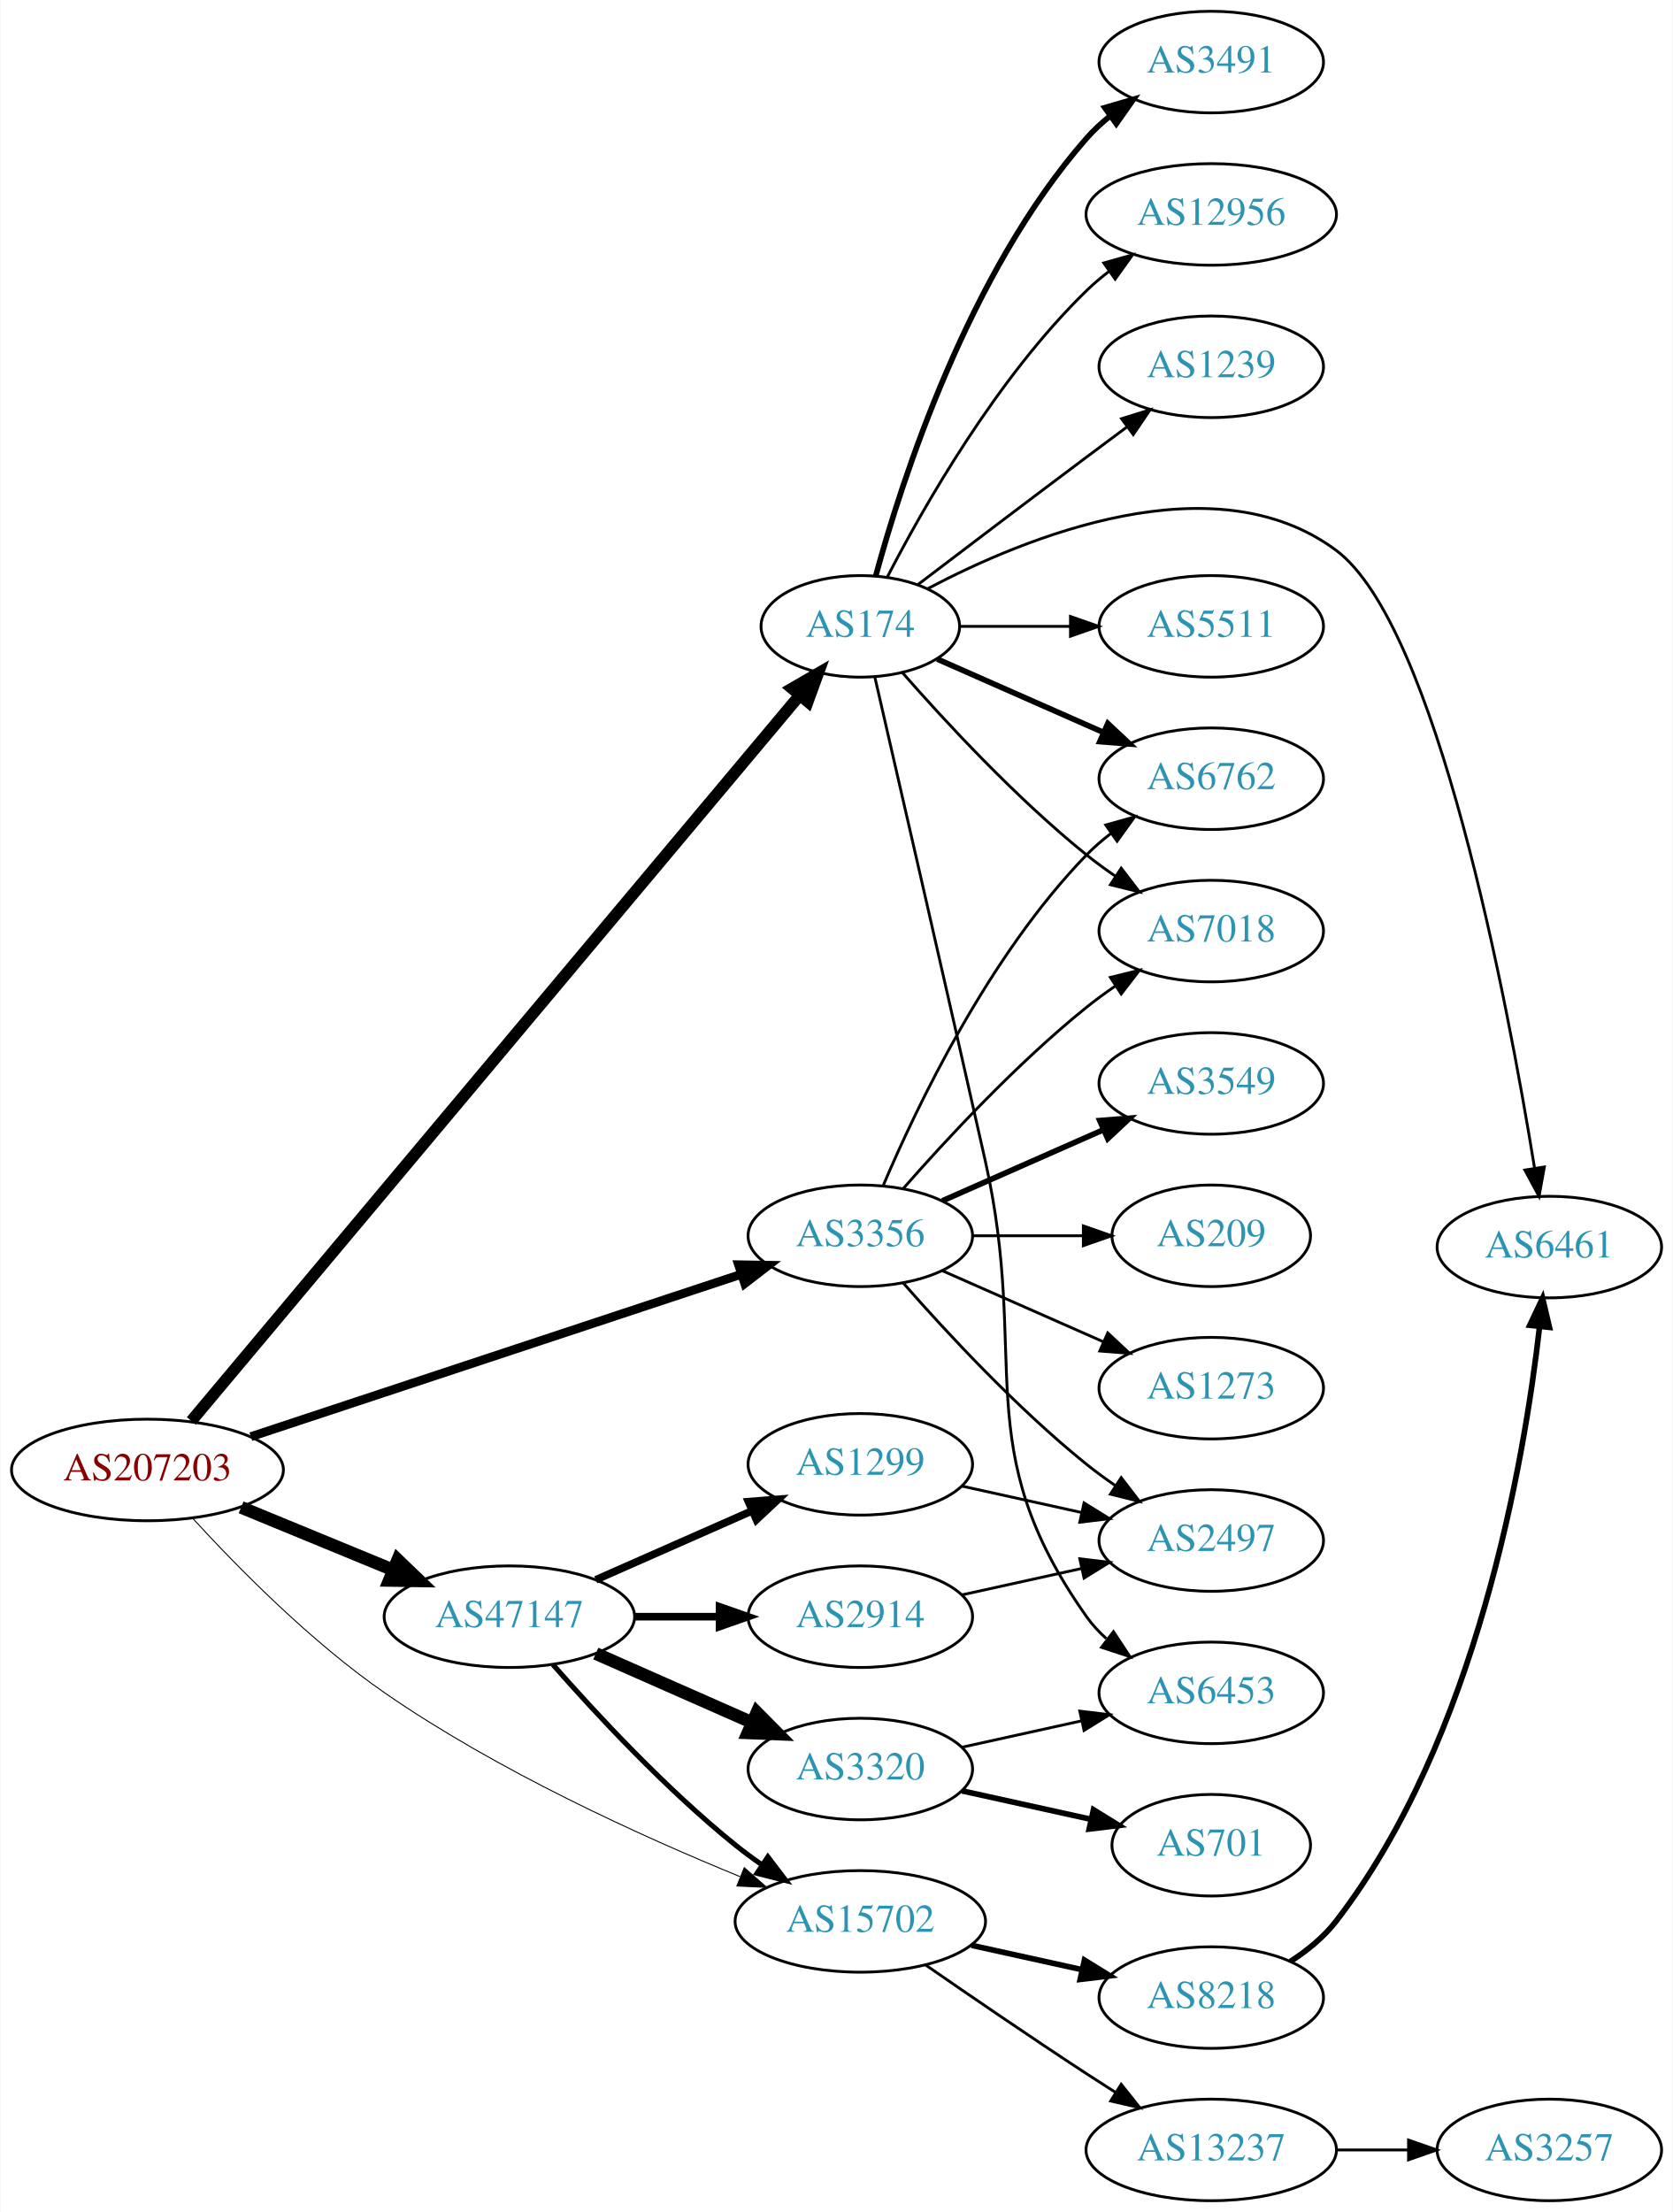
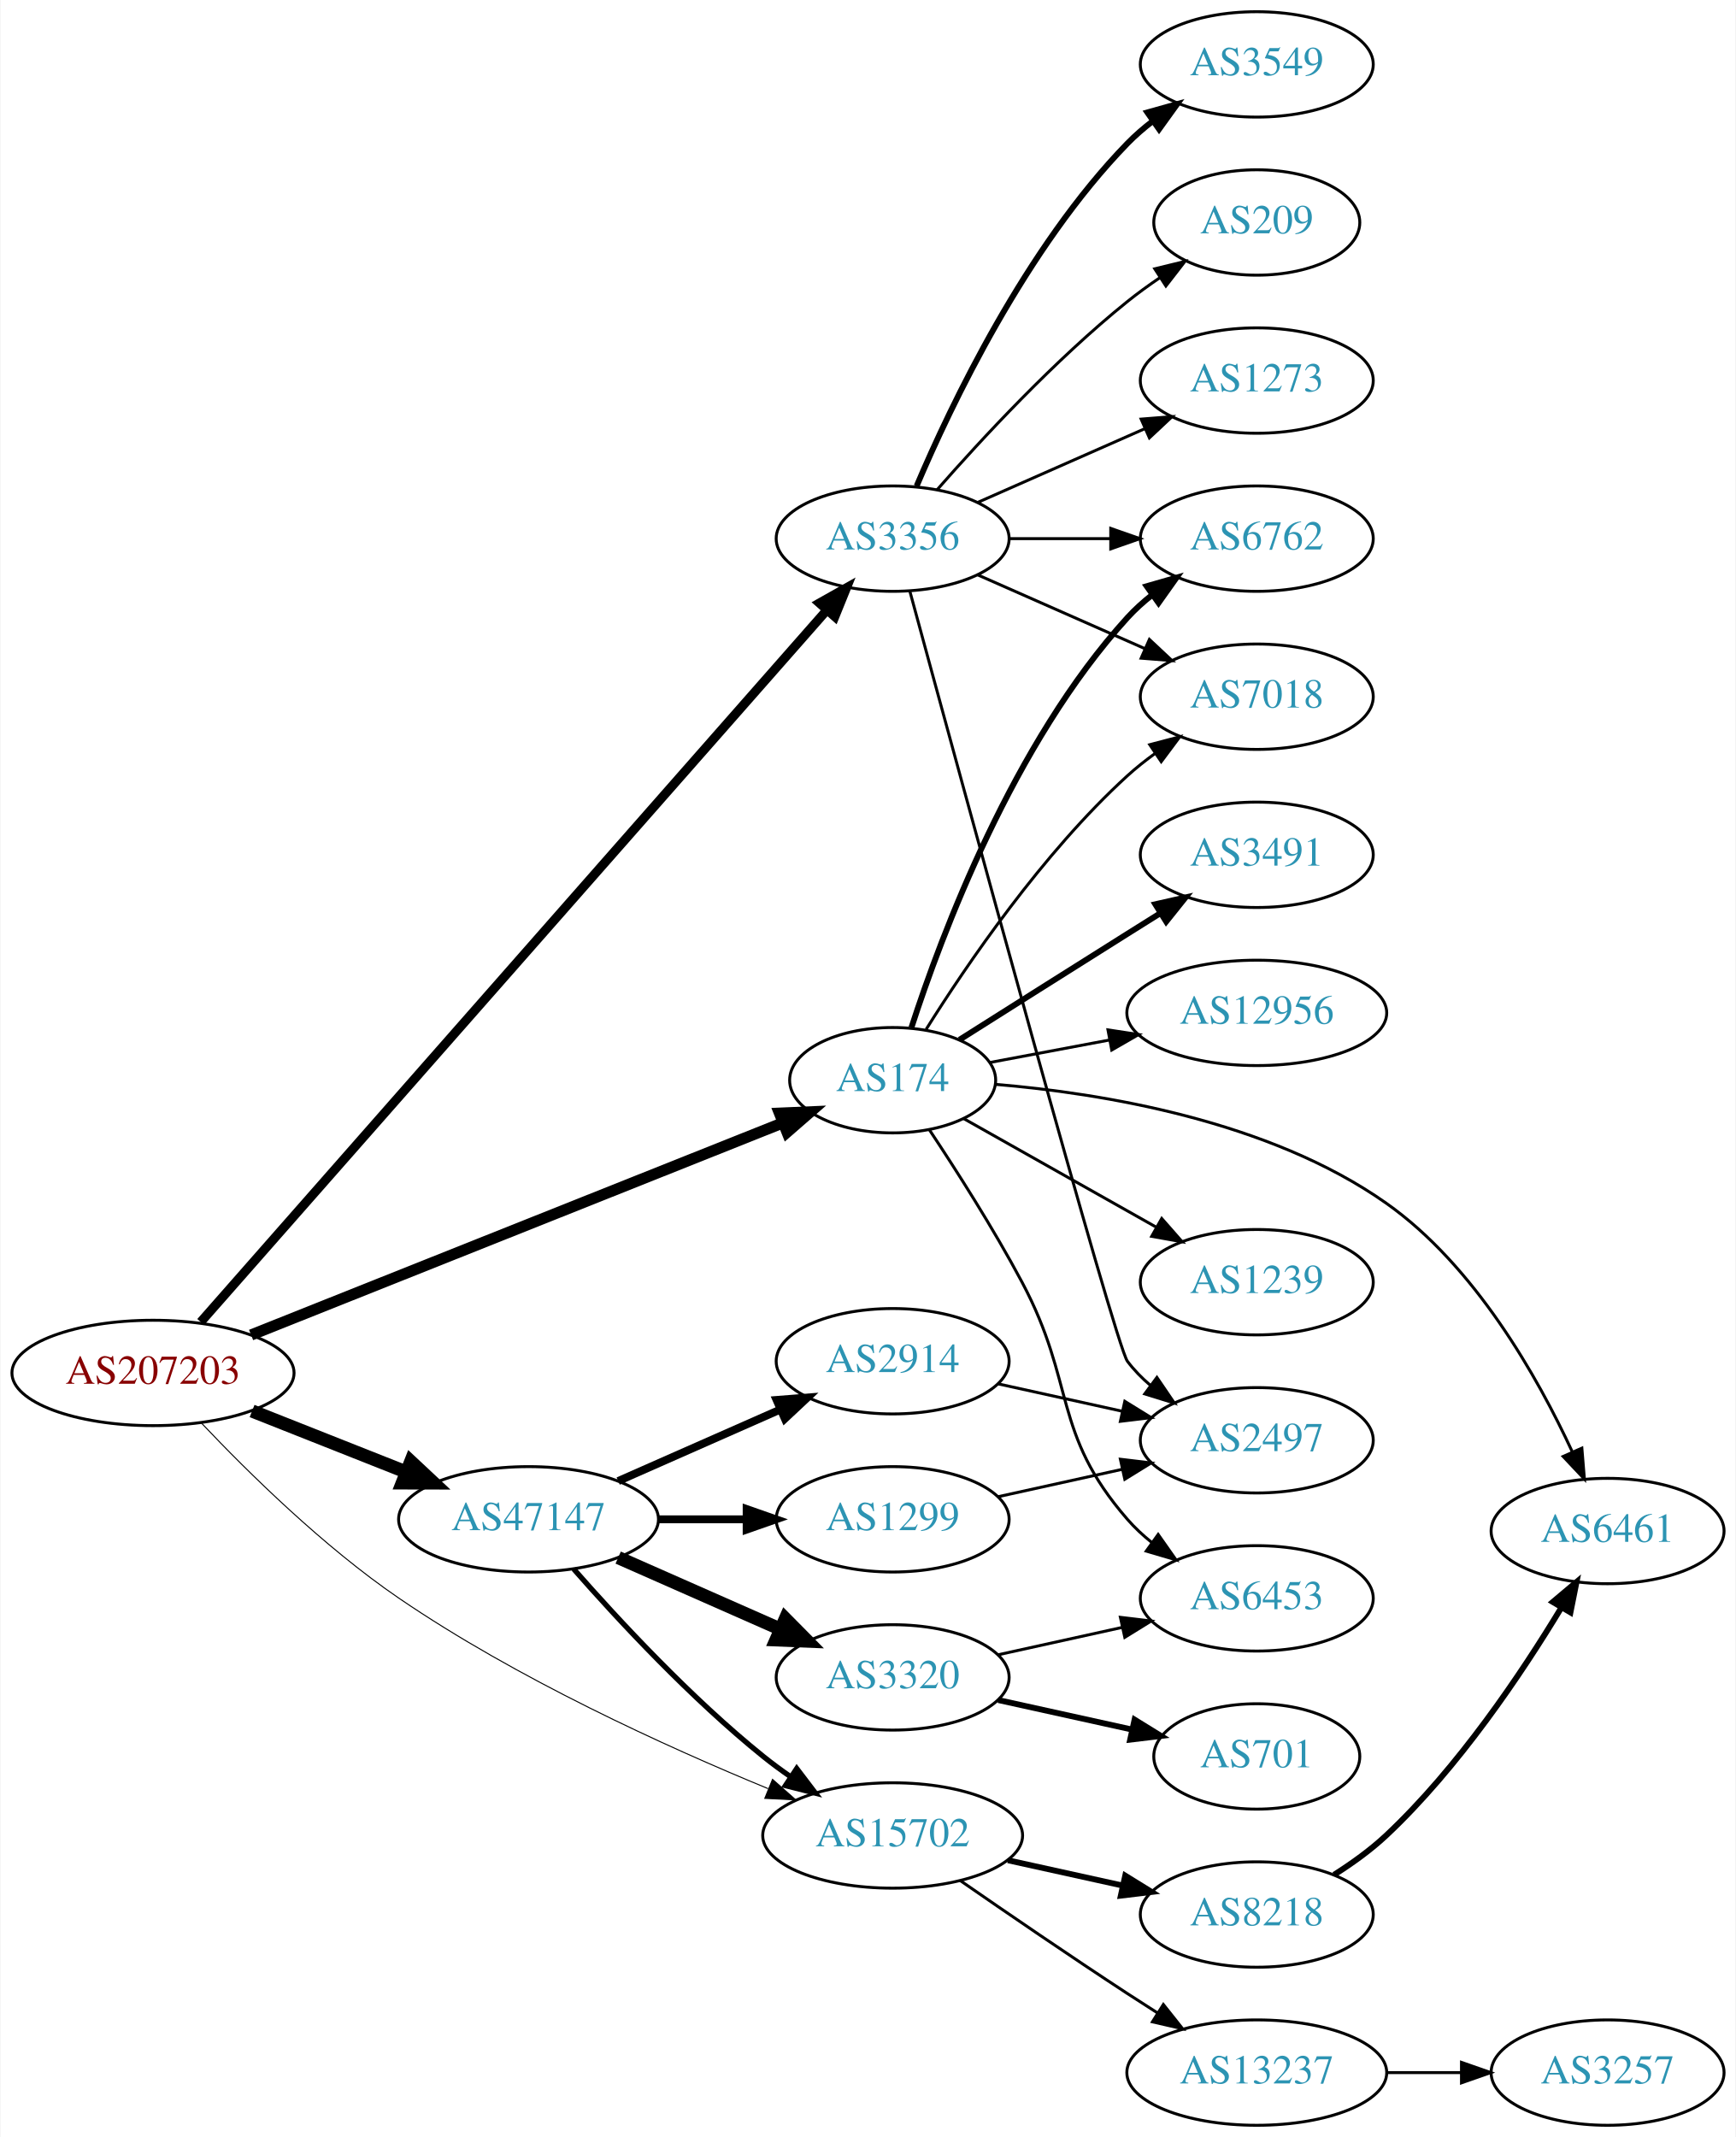
- <svg xmlns="http://www.w3.org/2000/svg" xmlns:xlink="http://www.w3.org/1999/xlink" width="593pt" height="784pt" viewBox="0.00 0.00 592.66 784.00">
-   <g id="graph0" class="graph" transform="scale(1 1) rotate(0) translate(4 780)">
-     <polygon fill="white" stroke="none" points="-4,4 -4,-780 588.661,-780 588.661,4 -4,4" />
+ <svg xmlns="http://www.w3.org/2000/svg" xmlns:xlink="http://www.w3.org/1999/xlink" width="593pt" height="730pt" viewBox="0.00 0.00 592.66 730.00">
+   <g id="graph0" class="graph" transform="scale(1 1) rotate(0) translate(4 726)">
+     <polygon fill="white" stroke="none" points="-4,4 -4,-726 588.661,-726 588.661,4 -4,4" />
    <g id="node1" class="node">
      <g id="a_node1">
        <a xlink:href="/asn/207203" xlink:title="AS207203 ~ TIMEWARP IT Consulting GmbH [AT]">
-           <ellipse fill="#ffffff" stroke="black" cx="48.096" cy="-259" rx="48.192" ry="18" />
-           <text text-anchor="middle" x="48.096" y="-255.3" font-family="Times,serif" font-size="14.00" fill="#880000">AS207203</text>
+           <ellipse fill="#ffffff" stroke="black" cx="48.096" cy="-257" rx="48.192" ry="18" />
+           <text text-anchor="middle" x="48.096" y="-253.3" font-family="Times,serif" font-size="14.00" fill="#880000">AS207203</text>
        </a>
      </g>
    </g>
    <g id="node2" class="node">
      <g id="a_node2">
        <a xlink:href="/asn/174" xlink:title="AS174 ~ Cogent Communications [US]">
-           <ellipse fill="#ffffff" stroke="black" cx="300.78" cy="-558" rx="35.194" ry="18" />
-           <text text-anchor="middle" x="300.78" y="-554.3" font-family="Times,serif" font-size="14.00" fill="#2c94b3">AS174</text>
+           <ellipse fill="#ffffff" stroke="black" cx="300.78" cy="-357" rx="35.194" ry="18" />
+           <text text-anchor="middle" x="300.78" y="-353.3" font-family="Times,serif" font-size="14.00" fill="#2c94b3">AS174</text>
        </a>
      </g>
    </g>
    <g id="edge1" class="edge">
-       <path fill="none" stroke="black" stroke-width="4.154" d="M63.657,-276.368C106.086,-326.974 229.717,-474.433 279.075,-533.305" />
-       <polygon fill="black" stroke="black" stroke-width="4.154" points="276.59,-535.998 285.8,-541.326 282.16,-531.328 276.59,-535.998" />
+       <path fill="none" stroke="black" stroke-width="3.808" d="M81.611,-269.971C128.337,-288.61 214.217,-322.868 263.133,-342.381" />
+       <polygon fill="black" stroke="black" stroke-width="3.808" points="262.107,-345.74 272.692,-346.194 264.701,-339.238 262.107,-345.74" />
    </g>
    <g id="node3" class="node">
      <g id="a_node3">
        <a xlink:href="/asn/3356" xlink:title="AS3356 ~ Level 3 Parent, LLC [US]">
-           <ellipse fill="#ffffff" stroke="black" cx="300.78" cy="-342" rx="39.794" ry="18" />
-           <text text-anchor="middle" x="300.78" y="-338.3" font-family="Times,serif" font-size="14.00" fill="#2c94b3">AS3356</text>
+           <ellipse fill="#ffffff" stroke="black" cx="300.78" cy="-542" rx="39.794" ry="18" />
+           <text text-anchor="middle" x="300.78" y="-538.3" font-family="Times,serif" font-size="14.00" fill="#2c94b3">AS3356</text>
        </a>
      </g>
    </g>
    <g id="edge2" class="edge">
-       <path fill="none" stroke="black" stroke-width="3.115" d="M84.746,-270.804C130.652,-286.003 210.265,-312.362 258.673,-328.39" />
-       <polygon fill="black" stroke="black" stroke-width="3.115" points="257.619,-331.728 268.212,-331.548 259.819,-325.082 257.619,-331.728" />
+       <path fill="none" stroke="black" stroke-width="3.115" d="M64.4,-274.399C107.258,-323.124 228.571,-461.044 278.206,-517.473" />
+       <polygon fill="black" stroke="black" stroke-width="3.115" points="275.759,-519.99 284.992,-525.188 281.015,-515.367 275.759,-519.99" />
    </g>
    <g id="node4" class="node">
      <g id="a_node4">
        <a xlink:href="/asn/47147" xlink:title="AS47147 ~ ANEXIA Internetdienstleistungs GmbH [AT]">
          <ellipse fill="#ffffff" stroke="black" cx="176.388" cy="-207" rx="44.393" ry="18" />
          <text text-anchor="middle" x="176.388" y="-203.3" font-family="Times,serif" font-size="14.00" fill="#2c94b3">AS47147</text>
        </a>
      </g>
    </g>
    <g id="edge3" class="edge">
-       <path fill="none" stroke="black" stroke-width="4.5" d="M81.291,-245.744C97.693,-238.99 117.796,-230.713 135.204,-223.545" />
-       <polygon fill="black" stroke="black" stroke-width="4.5" points="136.81,-227.142 144.557,-219.694 133.811,-219.861 136.81,-227.142" />
+       <path fill="none" stroke="black" stroke-width="4.5" d="M81.948,-243.994C97.955,-237.656 117.365,-229.972 134.338,-223.252" />
+       <polygon fill="black" stroke="black" stroke-width="4.5" points="136.157,-226.766 144.006,-219.424 133.259,-219.444 136.157,-226.766" />
    </g>
    <g id="node5" class="node">
      <g id="a_node5">
        <a xlink:href="/asn/15702" xlink:title="AS15702 ~ Onstage Online GmbH [AT]">
          <ellipse fill="#ffffff" stroke="black" cx="300.78" cy="-99" rx="44.393" ry="18" />
          <text text-anchor="middle" x="300.78" y="-95.3" font-family="Times,serif" font-size="14.00" fill="#2c94b3">AS15702</text>
        </a>
      </g>
    </g>
    <g id="edge4" class="edge">
-       <path fill="none" stroke="black" stroke-width="0.346" d="M64.044,-241.969C79.764,-224.778 105.835,-198.232 132.191,-180 172.152,-152.356 222.986,-129.242 258.135,-114.873" />
-       <polygon fill="black" stroke="black" stroke-width="0.346" points="259.643,-118.039 267.611,-111.056 257.027,-111.546 259.643,-118.039" />
+       <path fill="none" stroke="black" stroke-width="0.346" d="M64.719,-239.805C80.561,-223.06 106.36,-197.626 132.191,-180 172.328,-152.613 223.132,-129.454 258.225,-115.004" />
+       <polygon fill="black" stroke="black" stroke-width="0.346" points="259.736,-118.168 267.684,-111.163 257.102,-111.682 259.736,-118.168" />
    </g>
    <g id="node6" class="node">
      <g id="a_node6">
-         <a xlink:href="/asn/3491" xlink:title="AS3491 ~ PCCW Global, Inc. [US]">
-           <ellipse fill="#ffffff" stroke="black" cx="425.172" cy="-758" rx="39.794" ry="18" />
-           <text text-anchor="middle" x="425.172" y="-754.3" font-family="Times,serif" font-size="14.00" fill="#2c94b3">AS3491</text>
+         <a xlink:href="/asn/6762" xlink:title="AS6762 ~ TELECOM ITALIA SPARKLE S.p.A. [IT]">
+           <ellipse fill="#ffffff" stroke="black" cx="425.172" cy="-542" rx="39.794" ry="18" />
+           <text text-anchor="middle" x="425.172" y="-538.3" font-family="Times,serif" font-size="14.00" fill="#2c94b3">AS6762</text>
        </a>
      </g>
    </g>
    <g id="edge5" class="edge">
-       <path fill="none" stroke="black" stroke-width="2" d="M306.235,-575.834C315.378,-609.479 339.013,-683.226 380.976,-731 383.456,-733.824 386.304,-736.454 389.328,-738.878" />
-       <polygon fill="black" stroke="black" stroke-width="2" points="387.444,-741.833 397.615,-744.8 391.514,-736.138 387.444,-741.833" />
+       <path fill="none" stroke="black" stroke-width="2" d="M307.193,-374.99C317.377,-406.432 341.941,-472.112 380.976,-515 383.506,-517.78 386.386,-520.381 389.431,-522.785" />
+       <polygon fill="black" stroke="black" stroke-width="2" points="387.565,-525.753 397.747,-528.681 391.614,-520.042 387.565,-525.753" />
    </g>
    <g id="node7" class="node">
      <g id="a_node7">
-         <a xlink:href="/asn/6762" xlink:title="AS6762 ~ TELECOM ITALIA SPARKLE S.p.A. [IT]">
-           <ellipse fill="#ffffff" stroke="black" cx="425.172" cy="-504" rx="39.794" ry="18" />
-           <text text-anchor="middle" x="425.172" y="-500.3" font-family="Times,serif" font-size="14.00" fill="#2c94b3">AS6762</text>
+         <a xlink:href="/asn/1239" xlink:title="AS1239 ~ Sprint [US]">
+           <ellipse fill="#ffffff" stroke="black" cx="425.172" cy="-288" rx="39.794" ry="18" />
+           <text text-anchor="middle" x="425.172" y="-284.3" font-family="Times,serif" font-size="14.00" fill="#2c94b3">AS1239</text>
        </a>
      </g>
    </g>
    <g id="edge6" class="edge">
-       <path fill="none" stroke="black" stroke-width="2" d="M328.036,-546.416C345.221,-538.833 367.935,-528.812 386.969,-520.414" />
-       <polygon fill="black" stroke="black" stroke-width="2" points="388.521,-523.555 396.257,-516.316 385.695,-517.151 388.521,-523.555" />
+       <path fill="none" stroke="black" d="M325.089,-343.859C343.697,-333.369 370.011,-318.534 390.845,-306.788" />
+       <polygon fill="black" stroke="black" points="392.699,-309.761 399.691,-301.801 389.261,-303.663 392.699,-309.761" />
    </g>
    <g id="node8" class="node">
      <g id="a_node8">
+         <a xlink:href="/asn/7018" xlink:title="AS7018 ~ AT&amp;T Services, Inc. [US]">
+           <ellipse fill="#ffffff" stroke="black" cx="425.172" cy="-488" rx="39.794" ry="18" />
+           <text text-anchor="middle" x="425.172" y="-484.3" font-family="Times,serif" font-size="14.00" fill="#2c94b3">AS7018</text>
+         </a>
+       </g>
+     </g>
+     <g id="edge7" class="edge">
+       <path fill="none" stroke="black" d="M312.207,-374.366C325.996,-396.352 351.964,-434.546 380.976,-461 383.906,-463.672 387.136,-466.237 390.469,-468.649" />
+       <polygon fill="black" stroke="black" points="388.611,-471.618 398.859,-474.308 392.526,-465.814 388.611,-471.618" />
+     </g>
+     <g id="node9" class="node">
+       <g id="a_node9">
+         <a xlink:href="/asn/3491" xlink:title="AS3491 ~ PCCW Global, Inc. [US]">
+           <ellipse fill="#ffffff" stroke="black" cx="425.172" cy="-434" rx="39.794" ry="18" />
+           <text text-anchor="middle" x="425.172" y="-430.3" font-family="Times,serif" font-size="14.00" fill="#2c94b3">AS3491</text>
+         </a>
+       </g>
+     </g>
+     <g id="edge8" class="edge">
+       <path fill="none" stroke="black" stroke-width="2" d="M323.613,-370.821C339.509,-380.875 361.562,-394.804 380.976,-407 384.598,-409.276 388.394,-411.656 392.169,-414.019" />
+       <polygon fill="black" stroke="black" stroke-width="2" points="390.511,-417.11 400.845,-419.446 394.223,-411.176 390.511,-417.11" />
+     </g>
+     <g id="node10" class="node">
+       <g id="a_node10">
        <a xlink:href="/asn/6453" xlink:title="AS6453 ~ TATA COMMUNICATIONS (AMERICA) INC [US]">
          <ellipse fill="#ffffff" stroke="black" cx="425.172" cy="-180" rx="39.794" ry="18" />
          <text text-anchor="middle" x="425.172" y="-176.3" font-family="Times,serif" font-size="14.00" fill="#2c94b3">AS6453</text>
        </a>
      </g>
    </g>
-     <g id="edge7" class="edge">
-       <path fill="none" stroke="black" d="M305.925,-540.027C313.663,-506.445 330.804,-431.879 344.976,-369 361.193,-297.049 338.397,-267.225 380.976,-207 382.967,-204.184 385.354,-201.599 387.97,-199.24" />
-       <polygon fill="black" stroke="black" points="390.522,-201.694 396.338,-192.838 386.269,-196.135 390.522,-201.694" />
-     </g>
-     <g id="node9" class="node">
-       <g id="a_node9">
-         <a xlink:href="/asn/12956" xlink:title="AS12956 ~ TELXIUS [ES]">
-           <ellipse fill="#ffffff" stroke="black" cx="425.172" cy="-704" rx="44.393" ry="18" />
-           <text text-anchor="middle" x="425.172" y="-700.3" font-family="Times,serif" font-size="14.00" fill="#2c94b3">AS12956</text>
-         </a>
-       </g>
-     </g>
-     <g id="edge8" class="edge">
-       <path fill="none" stroke="black" d="M310.318,-575.419C323.093,-600.196 349.119,-646.041 380.976,-677 383.461,-679.415 386.198,-681.724 389.05,-683.902" />
-       <polygon fill="black" stroke="black" points="387.088,-686.8 397.285,-689.674 391.105,-681.068 387.088,-686.8" />
-     </g>
-     <g id="node10" class="node">
-       <g id="a_node10">
-         <a xlink:href="/asn/7018" xlink:title="AS7018 ~ AT&amp;T Services, Inc. [US]">
-           <ellipse fill="#ffffff" stroke="black" cx="425.172" cy="-450" rx="39.794" ry="18" />
-           <text text-anchor="middle" x="425.172" y="-446.3" font-family="Times,serif" font-size="14.00" fill="#2c94b3">AS7018</text>
-         </a>
-       </g>
-     </g>
    <g id="edge9" class="edge">
-       <path fill="none" stroke="black" d="M315.653,-541.655C330.723,-524.441 356.001,-497.099 380.976,-477 384.231,-474.38 387.756,-471.808 391.341,-469.354" />
-       <polygon fill="black" stroke="black" points="393.26,-472.281 399.714,-463.879 389.429,-466.423 393.26,-472.281" />
+       <path fill="none" stroke="black" d="M313.299,-340.101C322.426,-326.371 335.221,-306.343 344.976,-288 363.474,-253.218 355.142,-236.742 380.976,-207 383.441,-204.162 386.277,-201.523 389.295,-199.094" />
+       <polygon fill="black" stroke="black" points="391.482,-201.833 397.573,-193.164 387.405,-196.142 391.482,-201.833" />
    </g>
    <g id="node11" class="node">
      <g id="a_node11">
-         <a xlink:href="/asn/1239" xlink:title="AS1239 ~ Sprint [US]">
-           <ellipse fill="#ffffff" stroke="black" cx="425.172" cy="-650" rx="39.794" ry="18" />
-           <text text-anchor="middle" x="425.172" y="-646.3" font-family="Times,serif" font-size="14.00" fill="#2c94b3">AS1239</text>
+         <a xlink:href="/asn/6461" xlink:title="AS6461 ~ Zayo Bandwidth [US]">
+           <ellipse fill="#ffffff" stroke="black" cx="545.014" cy="-203" rx="39.794" ry="18" />
+           <text text-anchor="middle" x="545.014" y="-199.3" font-family="Times,serif" font-size="14.00" fill="#2c94b3">AS6461</text>
        </a>
      </g>
    </g>
    <g id="edge10" class="edge">
-       <path fill="none" stroke="black" d="M321.263,-572.853C337.267,-585.031 360.544,-602.693 380.976,-618 385.551,-621.427 390.409,-625.047 395.154,-628.57" />
-       <polygon fill="black" stroke="black" points="393.367,-631.602 403.485,-634.745 397.535,-625.978 393.367,-631.602" />
+       <path fill="none" stroke="black" d="M335.911,-355.583C372.046,-352.557 429.29,-343.265 469.368,-315 499.678,-293.624 521.098,-255.701 533,-229.966" />
+       <polygon fill="black" stroke="black" points="536.229,-231.319 537.095,-220.76 529.833,-228.474 536.229,-231.319" />
    </g>
    <g id="node12" class="node">
      <g id="a_node12">
-         <a xlink:href="/asn/6461" xlink:title="AS6461 ~ Zayo Bandwidth [US]">
-           <ellipse fill="#ffffff" stroke="black" cx="545.014" cy="-338" rx="39.794" ry="18" />
-           <text text-anchor="middle" x="545.014" y="-334.3" font-family="Times,serif" font-size="14.00" fill="#2c94b3">AS6461</text>
+         <a xlink:href="/asn/12956" xlink:title="AS12956 ~ TELXIUS [ES]">
+           <ellipse fill="#ffffff" stroke="black" cx="425.172" cy="-380" rx="44.393" ry="18" />
+           <text text-anchor="middle" x="425.172" y="-376.3" font-family="Times,serif" font-size="14.00" fill="#2c94b3">AS12956</text>
        </a>
      </g>
    </g>
    <g id="edge11" class="edge">
-       <path fill="none" stroke="black" d="M324.612,-571.328C359.401,-589.688 426.185,-617.061 469.368,-585 505.006,-558.54 530.199,-425.04 539.763,-366.071" />
-       <polygon fill="black" stroke="black" points="543.255,-366.396 541.366,-355.971 536.342,-365.298 543.255,-366.396" />
+       <path fill="none" stroke="black" d="M333.937,-363.043C346.475,-365.399 361.131,-368.153 374.94,-370.748" />
+       <polygon fill="black" stroke="black" points="374.33,-374.195 384.804,-372.602 375.623,-367.315 374.33,-374.195" />
+     </g>
+     <g id="edge16" class="edge">
+       <path fill="none" stroke="black" d="M340.505,-542C351.444,-542 363.494,-542 374.961,-542" />
+       <polygon fill="black" stroke="black" points="375.278,-545.5 385.278,-542 375.278,-538.5 375.278,-545.5" />
+     </g>
+     <g id="edge13" class="edge">
+       <path fill="none" stroke="black" d="M329.859,-529.611C346.807,-522.134 368.604,-512.517 386.974,-504.412" />
+       <polygon fill="black" stroke="black" points="388.487,-507.57 396.223,-500.331 385.661,-501.166 388.487,-507.57" />
    </g>
    <g id="node13" class="node">
      <g id="a_node13">
-         <a xlink:href="/asn/5511" xlink:title="AS5511 ~ Orange S.A. [FR]">
-           <ellipse fill="#ffffff" stroke="black" cx="425.172" cy="-558" rx="39.794" ry="18" />
-           <text text-anchor="middle" x="425.172" y="-554.3" font-family="Times,serif" font-size="14.00" fill="#2c94b3">AS5511</text>
+         <a xlink:href="/asn/3549" xlink:title="AS3549 ~ Level 3 Parent, LLC [US]">
+           <ellipse fill="#ffffff" stroke="black" cx="425.172" cy="-704" rx="39.794" ry="18" />
+           <text text-anchor="middle" x="425.172" y="-700.3" font-family="Times,serif" font-size="14.00" fill="#2c94b3">AS3549</text>
        </a>
      </g>
    </g>
    <g id="edge12" class="edge">
-       <path fill="none" stroke="black" d="M336.198,-558C348.249,-558 362.025,-558 375.043,-558" />
-       <polygon fill="black" stroke="black" points="375.273,-561.5 385.273,-558 375.273,-554.5 375.273,-561.5" />
-     </g>
-     <g id="edge18" class="edge">
-       <path fill="none" stroke="black" d="M308.97,-359.975C320.737,-387.682 346.312,-441.348 380.976,-477 383.596,-479.695 386.537,-482.239 389.619,-484.608" />
-       <polygon fill="black" stroke="black" points="387.786,-487.597 397.988,-490.455 391.795,-481.859 387.786,-487.597" />
-     </g>
-     <g id="edge16" class="edge">
-       <path fill="none" stroke="black" d="M315.932,-358.663C331.034,-375.894 356.155,-403.024 380.976,-423 384.231,-425.62 387.756,-428.192 391.341,-430.646" />
-       <polygon fill="black" stroke="black" points="389.429,-433.577 399.714,-436.121 393.26,-427.719 389.429,-433.577" />
+       <path fill="none" stroke="black" stroke-width="2" d="M308.97,-559.975C320.737,-587.682 346.312,-641.348 380.976,-677 383.596,-679.695 386.537,-682.239 389.619,-684.608" />
+       <polygon fill="black" stroke="black" stroke-width="2" points="387.786,-687.597 397.988,-690.455 391.795,-681.859 387.786,-687.597" />
    </g>
    <g id="node14" class="node">
      <g id="a_node14">
-         <a xlink:href="/asn/3549" xlink:title="AS3549 ~ Level 3 Parent, LLC [US]">
-           <ellipse fill="#ffffff" stroke="black" cx="425.172" cy="-396" rx="39.794" ry="18" />
-           <text text-anchor="middle" x="425.172" y="-392.3" font-family="Times,serif" font-size="14.00" fill="#2c94b3">AS3549</text>
-         </a>
-       </g>
-     </g>
-     <g id="edge13" class="edge">
-       <path fill="none" stroke="black" stroke-width="2" d="M329.859,-354.389C346.807,-361.866 368.604,-371.483 386.974,-379.588" />
-       <polygon fill="black" stroke="black" stroke-width="2" points="385.661,-382.834 396.223,-383.669 388.487,-376.43 385.661,-382.834" />
+         <a xlink:href="/asn/2497" xlink:title="AS2497 ~ Internet Initiative Japan Inc. [JP]">
+           <ellipse fill="#ffffff" stroke="black" cx="425.172" cy="-234" rx="39.794" ry="18" />
+           <text text-anchor="middle" x="425.172" y="-230.3" font-family="Times,serif" font-size="14.00" fill="#2c94b3">AS2497</text>
+         </a>
+       </g>
+     </g>
+     <g id="edge14" class="edge">
+       <path fill="none" stroke="black" d="M306.675,-523.964C323.312,-462.759 376.871,-266.474 380.976,-261 383.231,-257.993 385.928,-255.24 388.857,-252.74" />
+       <polygon fill="black" stroke="black" points="391.052,-255.47 397.013,-246.712 386.891,-249.841 391.052,-255.47" />
    </g>
    <g id="node15" class="node">
      <g id="a_node15">
        <a xlink:href="/asn/209" xlink:title="AS209 ~ CenturyLink Communications, LLC [US]">
-           <ellipse fill="#ffffff" stroke="black" cx="425.172" cy="-342" rx="35.194" ry="18" />
-           <text text-anchor="middle" x="425.172" y="-338.3" font-family="Times,serif" font-size="14.00" fill="#2c94b3">AS209</text>
-         </a>
-       </g>
-     </g>
-     <g id="edge14" class="edge">
-       <path fill="none" stroke="black" d="M340.505,-342C352.994,-342 366.933,-342 379.797,-342" />
-       <polygon fill="black" stroke="black" points="379.835,-345.5 389.835,-342 379.835,-338.5 379.835,-345.5" />
+           <ellipse fill="#ffffff" stroke="black" cx="425.172" cy="-650" rx="35.194" ry="18" />
+           <text text-anchor="middle" x="425.172" y="-646.3" font-family="Times,serif" font-size="14.00" fill="#2c94b3">AS209</text>
+         </a>
+       </g>
+     </g>
+     <g id="edge15" class="edge">
+       <path fill="none" stroke="black" d="M315.932,-558.663C331.034,-575.894 356.155,-603.024 380.976,-623 384.481,-625.821 388.299,-628.587 392.167,-631.208" />
+       <polygon fill="black" stroke="black" points="390.317,-634.18 400.613,-636.682 394.124,-628.306 390.317,-634.18" />
    </g>
    <g id="node16" class="node">
      <g id="a_node16">
        <a xlink:href="/asn/1273" xlink:title="AS1273 ~ Vodafone Group PLC [EU]">
-           <ellipse fill="#ffffff" stroke="black" cx="425.172" cy="-288" rx="39.794" ry="18" />
-           <text text-anchor="middle" x="425.172" y="-284.3" font-family="Times,serif" font-size="14.00" fill="#2c94b3">AS1273</text>
-         </a>
-       </g>
-     </g>
-     <g id="edge15" class="edge">
-       <path fill="none" stroke="black" d="M329.859,-329.611C346.807,-322.134 368.604,-312.517 386.974,-304.412" />
-       <polygon fill="black" stroke="black" points="388.487,-307.57 396.223,-300.331 385.661,-301.166 388.487,-307.57" />
+           <ellipse fill="#ffffff" stroke="black" cx="425.172" cy="-596" rx="39.794" ry="18" />
+           <text text-anchor="middle" x="425.172" y="-592.3" font-family="Times,serif" font-size="14.00" fill="#2c94b3">AS1273</text>
+         </a>
+       </g>
+     </g>
+     <g id="edge17" class="edge">
+       <path fill="none" stroke="black" d="M329.859,-554.389C346.807,-561.866 368.604,-571.483 386.974,-579.588" />
+       <polygon fill="black" stroke="black" points="385.661,-582.834 396.223,-583.669 388.487,-576.43 385.661,-582.834" />
+     </g>
+     <g id="edge19" class="edge">
+       <path fill="none" stroke="black" stroke-width="1.8" d="M191.82,-190.017C206.952,-172.771 231.916,-145.852 256.584,-126 259.512,-123.643 262.658,-121.325 265.87,-119.098" />
+       <polygon fill="black" stroke="black" stroke-width="1.8" points="268.005,-121.882 274.418,-113.448 264.145,-116.042 268.005,-121.882" />
    </g>
    <g id="node17" class="node">
      <g id="a_node17">
-         <a xlink:href="/asn/2497" xlink:title="AS2497 ~ Internet Initiative Japan Inc. [JP]">
-           <ellipse fill="#ffffff" stroke="black" cx="425.172" cy="-234" rx="39.794" ry="18" />
-           <text text-anchor="middle" x="425.172" y="-230.3" font-family="Times,serif" font-size="14.00" fill="#2c94b3">AS2497</text>
-         </a>
-       </g>
-     </g>
-     <g id="edge17" class="edge">
-       <path fill="none" stroke="black" d="M315.932,-325.337C331.034,-308.106 356.155,-280.976 380.976,-261 384.231,-258.38 387.756,-255.808 391.341,-253.354" />
-       <polygon fill="black" stroke="black" points="393.26,-256.281 399.714,-247.879 389.429,-250.423 393.26,-256.281" />
-     </g>
-     <g id="edge20" class="edge">
-       <path fill="none" stroke="black" stroke-width="1.8" d="M191.82,-190.017C206.952,-172.771 231.916,-145.852 256.584,-126 259.512,-123.643 262.658,-121.325 265.87,-119.098" />
-       <polygon fill="black" stroke="black" stroke-width="1.8" points="268.005,-121.882 274.418,-113.448 264.145,-116.042 268.005,-121.882" />
+         <a xlink:href="/asn/1299" xlink:title="AS1299 ~ Telia Carrier [EU]">
+           <ellipse fill="#ffffff" stroke="black" cx="300.78" cy="-207" rx="39.794" ry="18" />
+           <text text-anchor="middle" x="300.78" y="-203.3" font-family="Times,serif" font-size="14.00" fill="#2c94b3">AS1299</text>
+         </a>
+       </g>
+     </g>
+     <g id="edge18" class="edge">
+       <path fill="none" stroke="black" stroke-width="2.7" d="M220.883,-207C230.572,-207 240.909,-207 250.802,-207" />
+       <polygon fill="black" stroke="black" stroke-width="2.7" points="250.904,-210.5 260.904,-207 250.904,-203.5 250.904,-210.5" />
    </g>
    <g id="node18" class="node">
      <g id="a_node18">
-         <a xlink:href="/asn/1299" xlink:title="AS1299 ~ Telia Carrier [EU]">
+         <a xlink:href="/asn/2914" xlink:title="AS2914 ~ NTT America, Inc. [US]">
          <ellipse fill="#ffffff" stroke="black" cx="300.78" cy="-261" rx="39.794" ry="18" />
-           <text text-anchor="middle" x="300.78" y="-257.3" font-family="Times,serif" font-size="14.00" fill="#2c94b3">AS1299</text>
-         </a>
-       </g>
-     </g>
-     <g id="edge19" class="edge">
+           <text text-anchor="middle" x="300.78" y="-257.3" font-family="Times,serif" font-size="14.00" fill="#2c94b3">AS2914</text>
+         </a>
+       </g>
+     </g>
+     <g id="edge20" class="edge">
      <path fill="none" stroke="black" stroke-width="2.7" d="M207.015,-220.072C223.61,-227.393 244.469,-236.597 262.203,-244.421" />
      <polygon fill="black" stroke="black" stroke-width="2.7" points="261.124,-247.77 271.686,-248.605 263.95,-241.366 261.124,-247.77" />
    </g>
    <g id="node19" class="node">
      <g id="a_node19">
-         <a xlink:href="/asn/2914" xlink:title="AS2914 ~ NTT America, Inc. [US]">
-           <ellipse fill="#ffffff" stroke="black" cx="300.78" cy="-207" rx="39.794" ry="18" />
-           <text text-anchor="middle" x="300.78" y="-203.3" font-family="Times,serif" font-size="14.00" fill="#2c94b3">AS2914</text>
-         </a>
-       </g>
-     </g>
-     <g id="edge21" class="edge">
-       <path fill="none" stroke="black" stroke-width="2.7" d="M220.883,-207C230.572,-207 240.909,-207 250.802,-207" />
-       <polygon fill="black" stroke="black" stroke-width="2.7" points="250.904,-210.5 260.904,-207 250.904,-203.5 250.904,-210.5" />
-     </g>
-     <g id="node20" class="node">
-       <g id="a_node20">
        <a xlink:href="/asn/3320" xlink:title="AS3320 ~ DTAG [DE]">
          <ellipse fill="#ffffff" stroke="black" cx="300.78" cy="-153" rx="39.794" ry="18" />
          <text text-anchor="middle" x="300.78" y="-149.3" font-family="Times,serif" font-size="14.00" fill="#2c94b3">AS3320</text>
        </a>
      </g>
    </g>
-     <g id="edge22" class="edge">
+     <g id="edge21" class="edge">
      <path fill="none" stroke="black" stroke-width="4.5" d="M207.015,-193.928C223.61,-186.607 244.469,-177.403 262.203,-169.579" />
      <polygon fill="black" stroke="black" stroke-width="4.5" points="264.126,-173.034 271.686,-165.395 260.948,-165.829 264.126,-173.034" />
+     </g>
+     <g id="node20" class="node">
+       <g id="a_node20">
+         <a xlink:href="/asn/13237" xlink:title="AS13237 ~ European Backbone of AS13237 [DE]">
+           <ellipse fill="#ffffff" stroke="black" cx="425.172" cy="-18" rx="44.393" ry="18" />
+           <text text-anchor="middle" x="425.172" y="-14.3" font-family="Times,serif" font-size="14.00" fill="#2c94b3">AS13237</text>
+         </a>
+       </g>
+     </g>
+     <g id="edge23" class="edge">
+       <path fill="none" stroke="black" d="M323.81,-83.633C339.613,-72.695 361.469,-57.739 380.976,-45 384.296,-42.831 387.779,-40.594 391.265,-38.379" />
+       <polygon fill="black" stroke="black" points="393.254,-41.262 399.847,-32.968 389.521,-35.34 393.254,-41.262" />
    </g>
    <g id="node21" class="node">
      <g id="a_node21">
        <a xlink:href="/asn/8218" xlink:title="AS8218 ~ legacy Neotelecoms [FR]">
          <ellipse fill="#ffffff" stroke="black" cx="425.172" cy="-72" rx="39.794" ry="18" />
          <text text-anchor="middle" x="425.172" y="-68.3" font-family="Times,serif" font-size="14.00" fill="#2c94b3">AS8218</text>
        </a>
      </g>
    </g>
-     <g id="edge23" class="edge">
+     <g id="edge24" class="edge">
      <path fill="none" stroke="black" stroke-width="2" d="M340.17,-90.531C352.561,-87.798 366.407,-84.743 379.228,-81.915" />
      <polygon fill="black" stroke="black" stroke-width="2" points="380.231,-85.278 389.243,-79.706 378.723,-78.442 380.231,-85.278" />
    </g>
-     <g id="node22" class="node">
-       <g id="a_node22">
-         <a xlink:href="/asn/13237" xlink:title="AS13237 ~ European Backbone of AS13237 [DE]">
-           <ellipse fill="#ffffff" stroke="black" cx="425.172" cy="-18" rx="44.393" ry="18" />
-           <text text-anchor="middle" x="425.172" y="-14.3" font-family="Times,serif" font-size="14.00" fill="#2c94b3">AS13237</text>
-         </a>
-       </g>
-     </g>
-     <g id="edge24" class="edge">
-       <path fill="none" stroke="black" d="M323.81,-83.633C339.613,-72.695 361.469,-57.739 380.976,-45 384.296,-42.831 387.779,-40.594 391.265,-38.379" />
-       <polygon fill="black" stroke="black" points="393.254,-41.262 399.847,-32.968 389.521,-35.34 393.254,-41.262" />
+     <g id="edge22" class="edge">
+       <path fill="none" stroke="black" d="M336.852,-214.737C350.04,-217.646 365.219,-220.995 379.185,-224.076" />
+       <polygon fill="black" stroke="black" points="378.575,-227.525 389.094,-226.262 380.083,-220.69 378.575,-227.525" />
    </g>
    <g id="edge28" class="edge">
      <path fill="none" stroke="black" d="M336.852,-253.263C350.04,-250.354 365.219,-247.005 379.185,-243.924" />
      <polygon fill="black" stroke="black" points="380.083,-247.31 389.094,-241.738 378.575,-240.475 380.083,-247.31" />
-     </g>
-     <g id="edge29" class="edge">
-       <path fill="none" stroke="black" d="M336.852,-214.737C350.04,-217.646 365.219,-220.995 379.185,-224.076" />
-       <polygon fill="black" stroke="black" points="378.575,-227.525 389.094,-226.262 380.083,-220.69 378.575,-227.525" />
    </g>
    <g id="edge27" class="edge">
      <path fill="none" stroke="black" d="M336.852,-160.737C350.04,-163.646 365.219,-166.995 379.185,-170.076" />
      <polygon fill="black" stroke="black" points="378.575,-173.525 389.094,-172.262 380.083,-166.69 378.575,-173.525" />
    </g>
    <g id="node23" class="node">
      <g id="a_node23">
        <a xlink:href="/asn/701" xlink:title="AS701 ~ UUNET [US]">
          <ellipse fill="#ffffff" stroke="black" cx="425.172" cy="-126" rx="35.194" ry="18" />
          <text text-anchor="middle" x="425.172" y="-122.3" font-family="Times,serif" font-size="14.00" fill="#2c94b3">AS701</text>
        </a>
      </g>
    </g>
    <g id="edge26" class="edge">
      <path fill="none" stroke="black" stroke-width="2" d="M336.852,-145.263C351.086,-142.123 367.641,-138.471 382.485,-135.196" />
      <polygon fill="black" stroke="black" stroke-width="2" points="383.428,-138.572 392.439,-133 381.92,-131.737 383.428,-138.572" />
    </g>
-     <g id="edge25" class="edge">
-       <path fill="none" stroke="black" stroke-width="2" d="M453.219,-84.797C459.205,-88.663 465.044,-93.4 469.368,-99 519.255,-163.619 536.12,-262.047 541.565,-309.907" />
-       <polygon fill="black" stroke="black" stroke-width="2" points="538.085,-310.283 542.614,-319.862 545.047,-309.55 538.085,-310.283" />
-     </g>
-     <g id="node24" class="node">
-       <g id="a_node24">
+     <g id="node22" class="node">
+       <g id="a_node22">
        <a xlink:href="/asn/3257" xlink:title="AS3257 ~ GTT [DE]">
          <ellipse fill="#ffffff" stroke="black" cx="545.014" cy="-18" rx="39.794" ry="18" />
          <text text-anchor="middle" x="545.014" y="-14.3" font-family="Times,serif" font-size="14.00" fill="#2c94b3">AS3257</text>
        </a>
      </g>
    </g>
-     <g id="edge30" class="edge">
+     <g id="edge25" class="edge">
      <path fill="none" stroke="black" d="M469.383,-18C477.696,-18 486.458,-18 494.941,-18" />
      <polygon fill="black" stroke="black" points="495.099,-21.5 505.099,-18 495.099,-14.5 495.099,-21.5" />
    </g>
+     <g id="edge29" class="edge">
+       <path fill="none" stroke="black" stroke-width="2" d="M451.581,-85.588C457.746,-89.485 464.079,-94.039 469.368,-99 494.015,-122.12 515.717,-154.464 529.278,-176.919" />
+       <polygon fill="black" stroke="black" stroke-width="2" points="526.302,-178.763 534.406,-185.588 532.327,-175.199 526.302,-178.763" />
+     </g>
  </g>
</svg>
